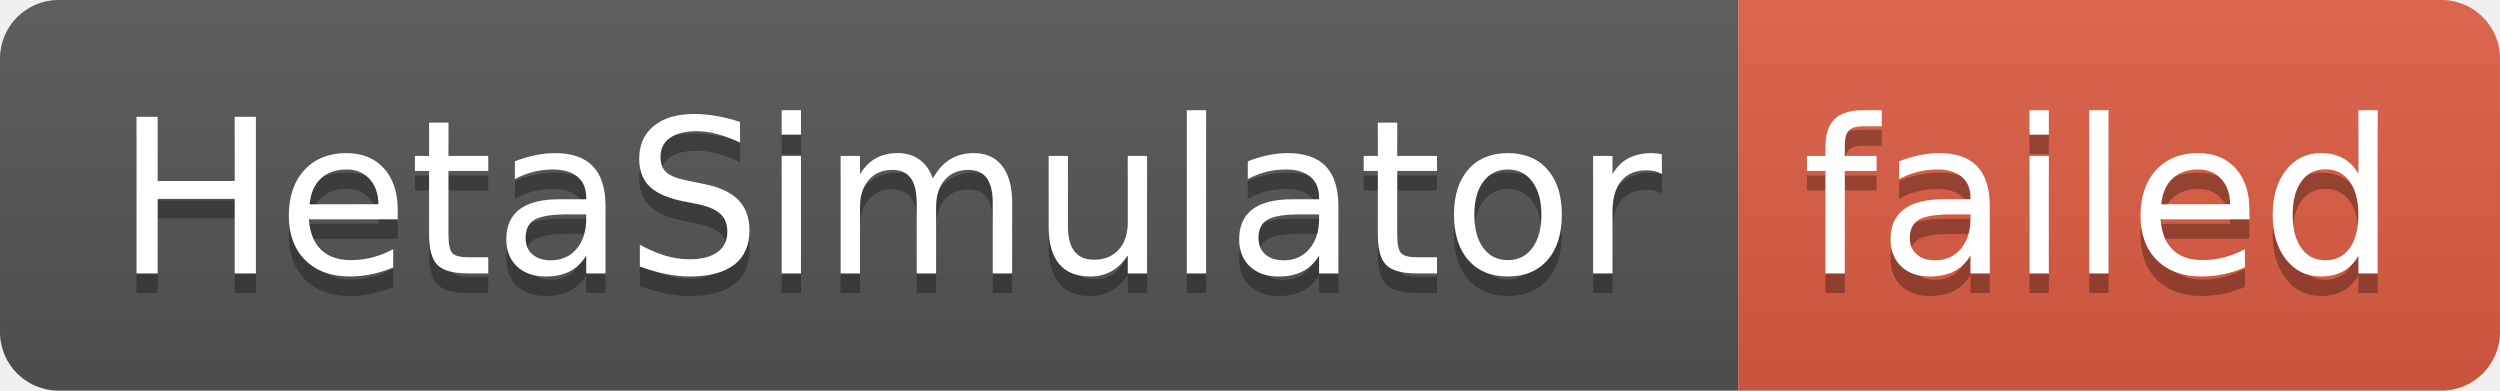
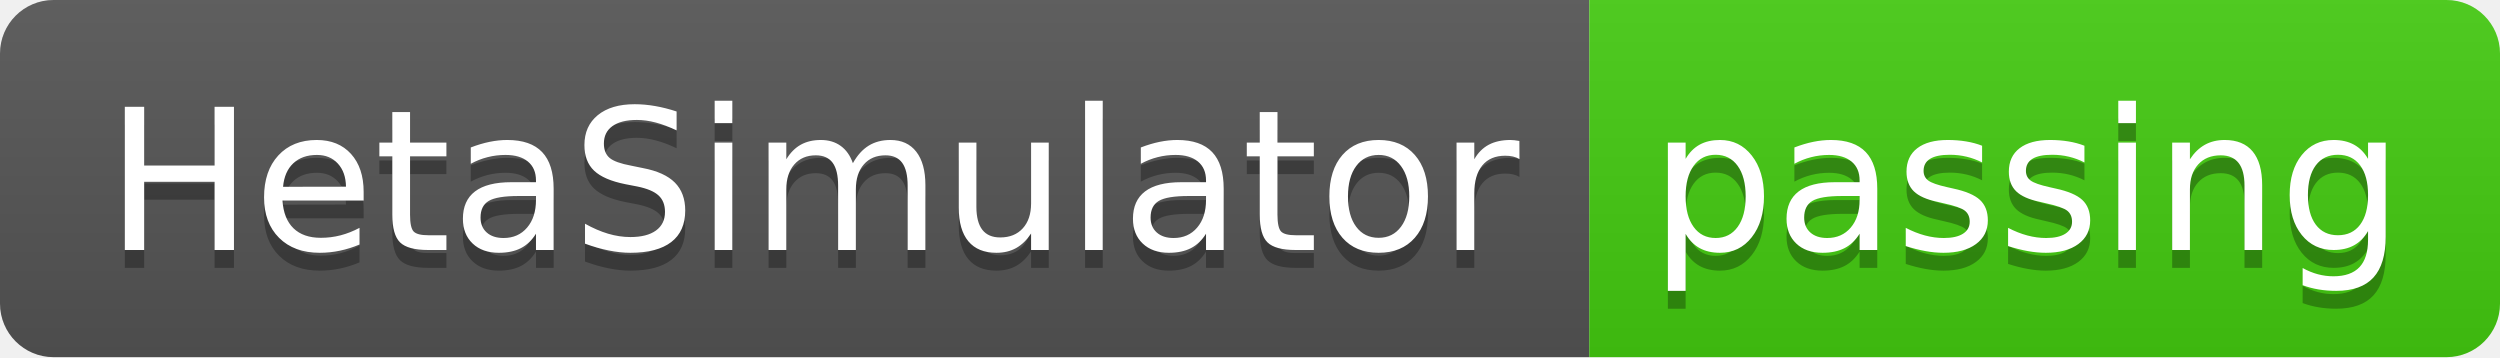
- <svg xmlns="http://www.w3.org/2000/svg" width="128" height="20" role="img" aria-label="HetaSimulator: failed">
+ <svg xmlns="http://www.w3.org/2000/svg" width="140" height="20" role="img" aria-label="HetaSimulator: passing">
  <linearGradient id="s" x2="0" y2="100%">
    <stop offset="0" stop-color="#bbb" stop-opacity=".1" />
    <stop offset="1" stop-opacity=".1" />
  </linearGradient>
  <clipPath id="r">
-     <rect width="128" height="20" rx="3" fill="#fff" />
+     <rect width="140" height="20" rx="3" fill="#fff" />
  </clipPath>
  <g clip-path="url(#r)">
    <rect width="89" height="20" fill="#555" />
-     <rect x="89" width="39" height="20" fill="#e05d44" />
-     <rect width="128" height="20" fill="url(#s)" />
+     <rect x="89" width="51" height="20" fill="#4c1" />
+     <rect width="140" height="20" fill="url(#s)" />
  </g>
  <g fill="#fff" text-anchor="middle" font-family="Verdana,Geneva,DejaVu Sans,sans-serif" text-rendering="geometricPrecision" font-size="110">
    <text aria-hidden="true" x="455" y="150" fill="#010101" fill-opacity=".3" transform="scale(.1)" textLength="790">HetaSimulator</text>
    <text x="455" y="140" transform="scale(.1)" fill="#fff" textLength="790">HetaSimulator</text>
-     <text aria-hidden="true" x="1075" y="150" fill="#010101" fill-opacity=".3" transform="scale(.1)" textLength="290">failed</text>
-     <text x="1075" y="140" transform="scale(.1)" fill="#fff" textLength="290">failed</text>
+     <text aria-hidden="true" x="1135" y="150" fill="#010101" fill-opacity=".3" transform="scale(.1)" textLength="410">passing</text>
+     <text x="1135" y="140" transform="scale(.1)" fill="#fff" textLength="410">passing</text>
  </g>
</svg>
